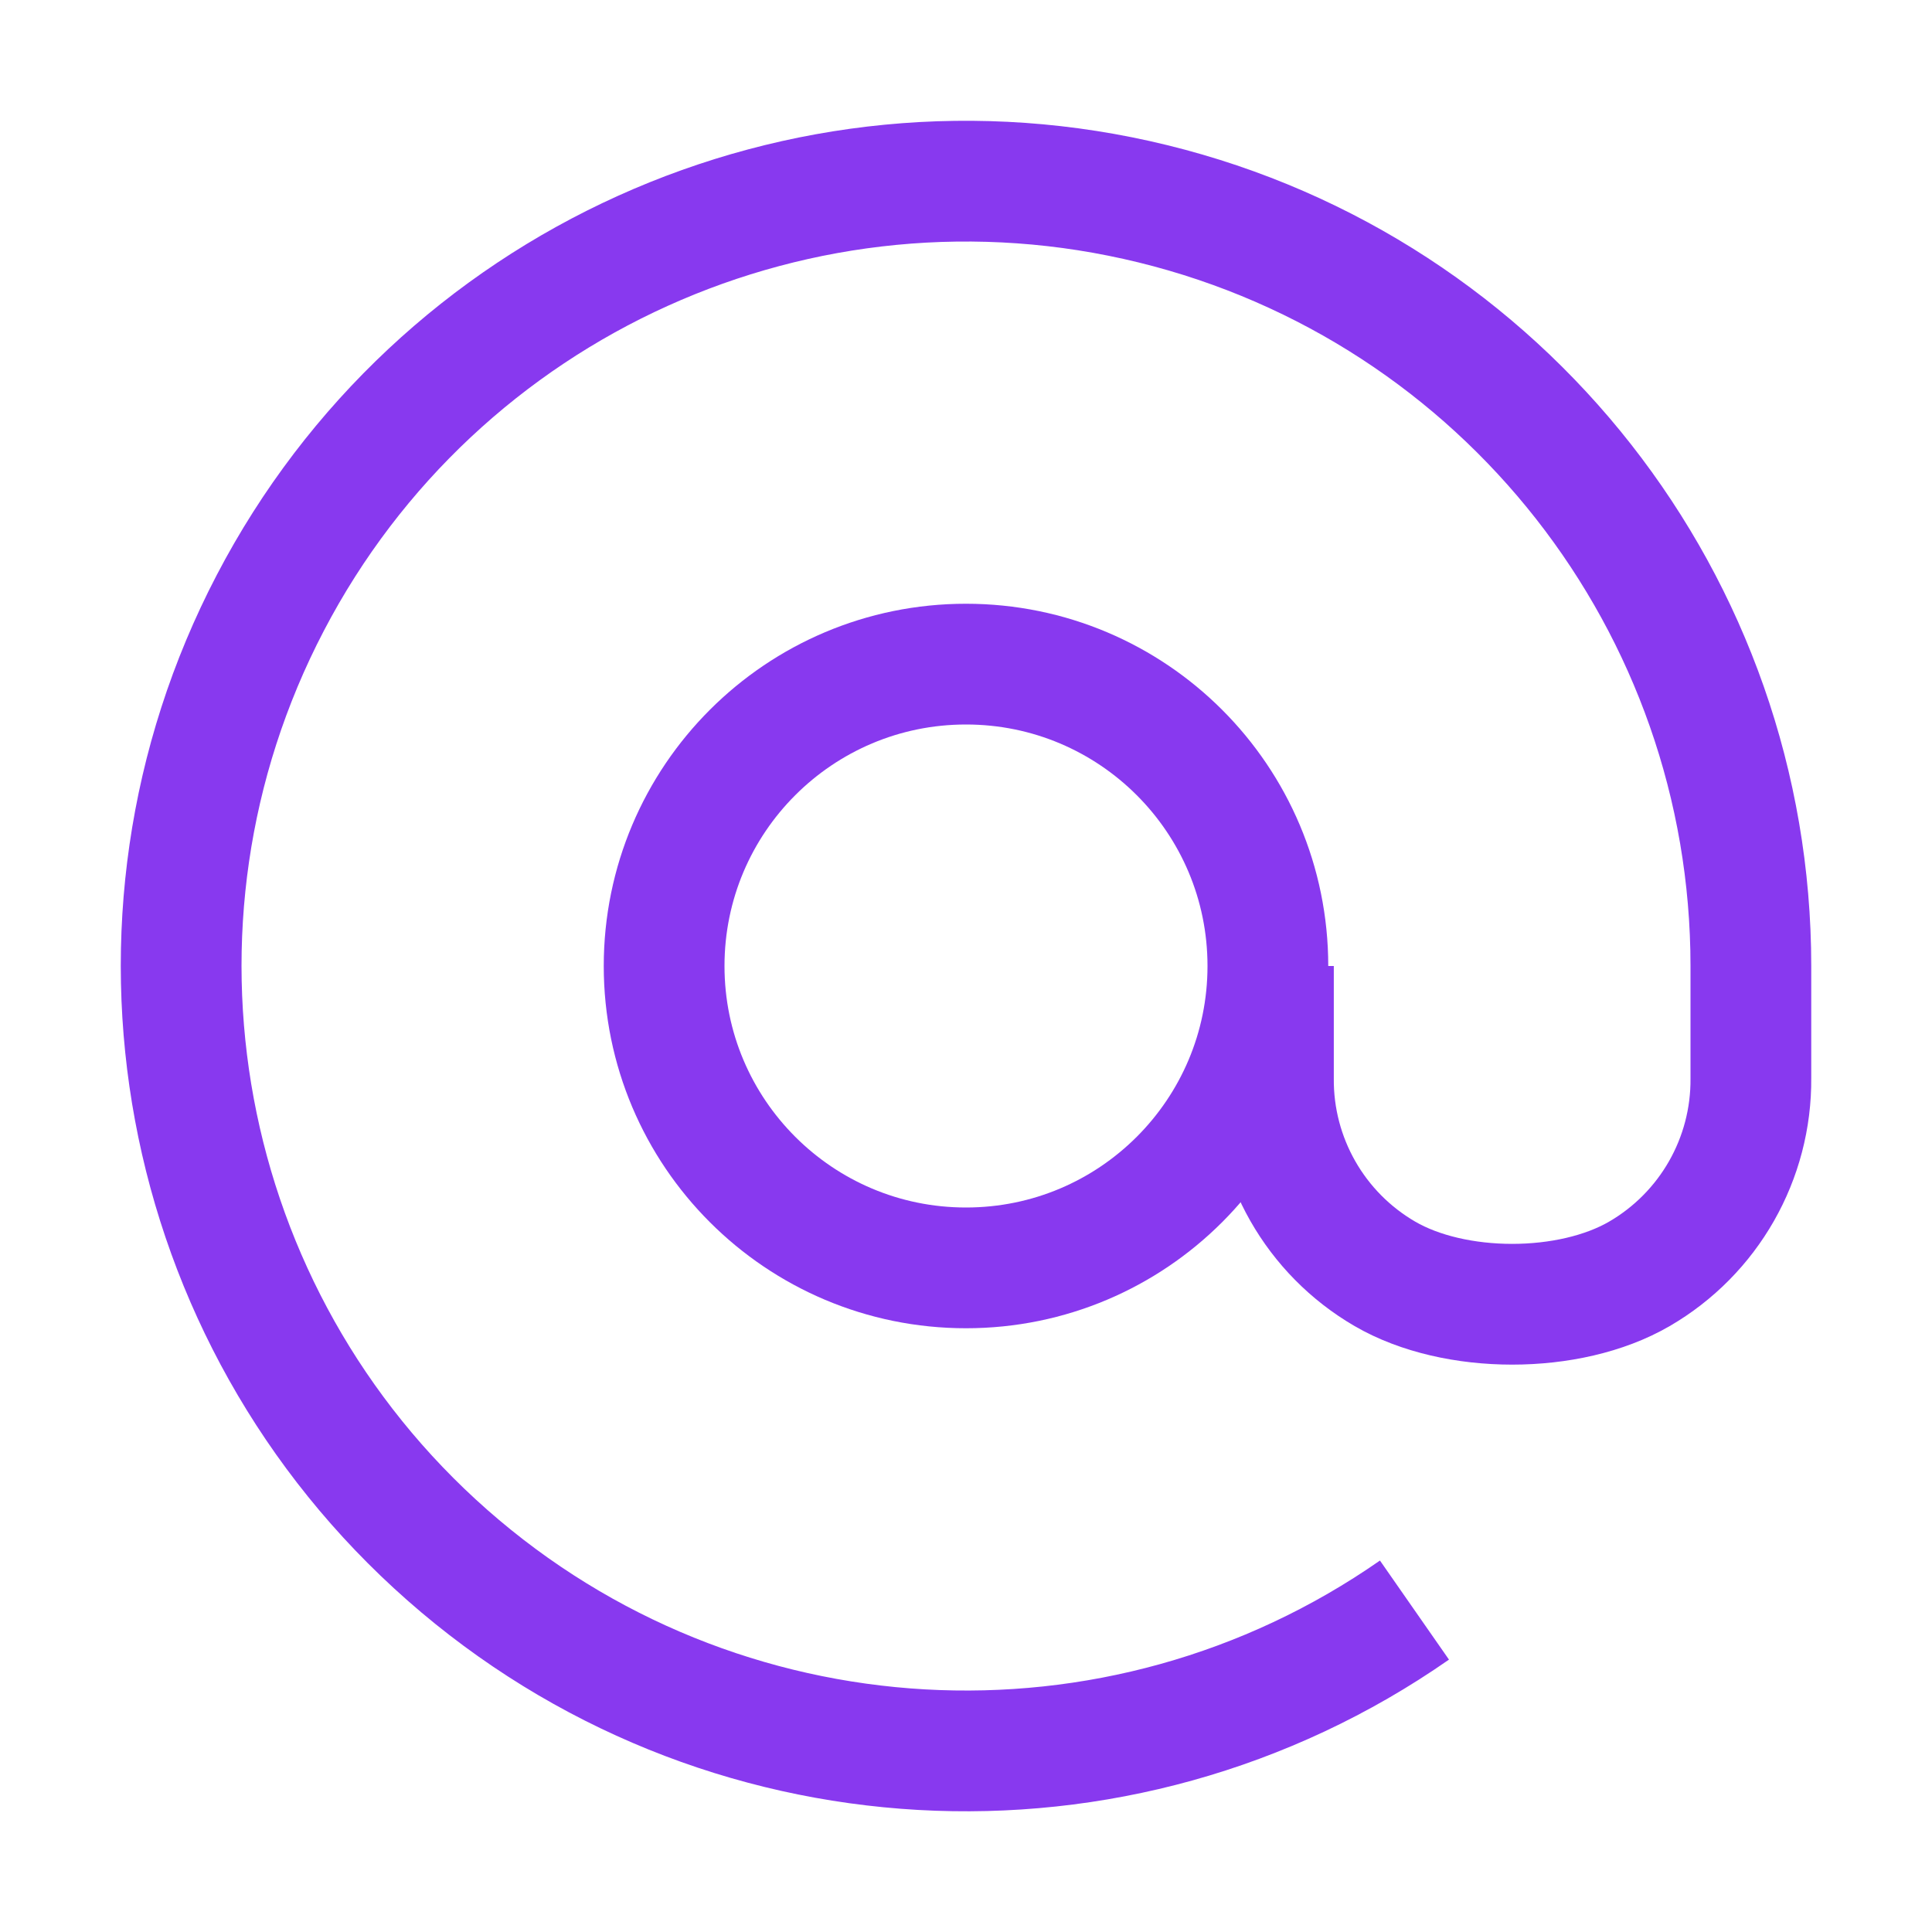
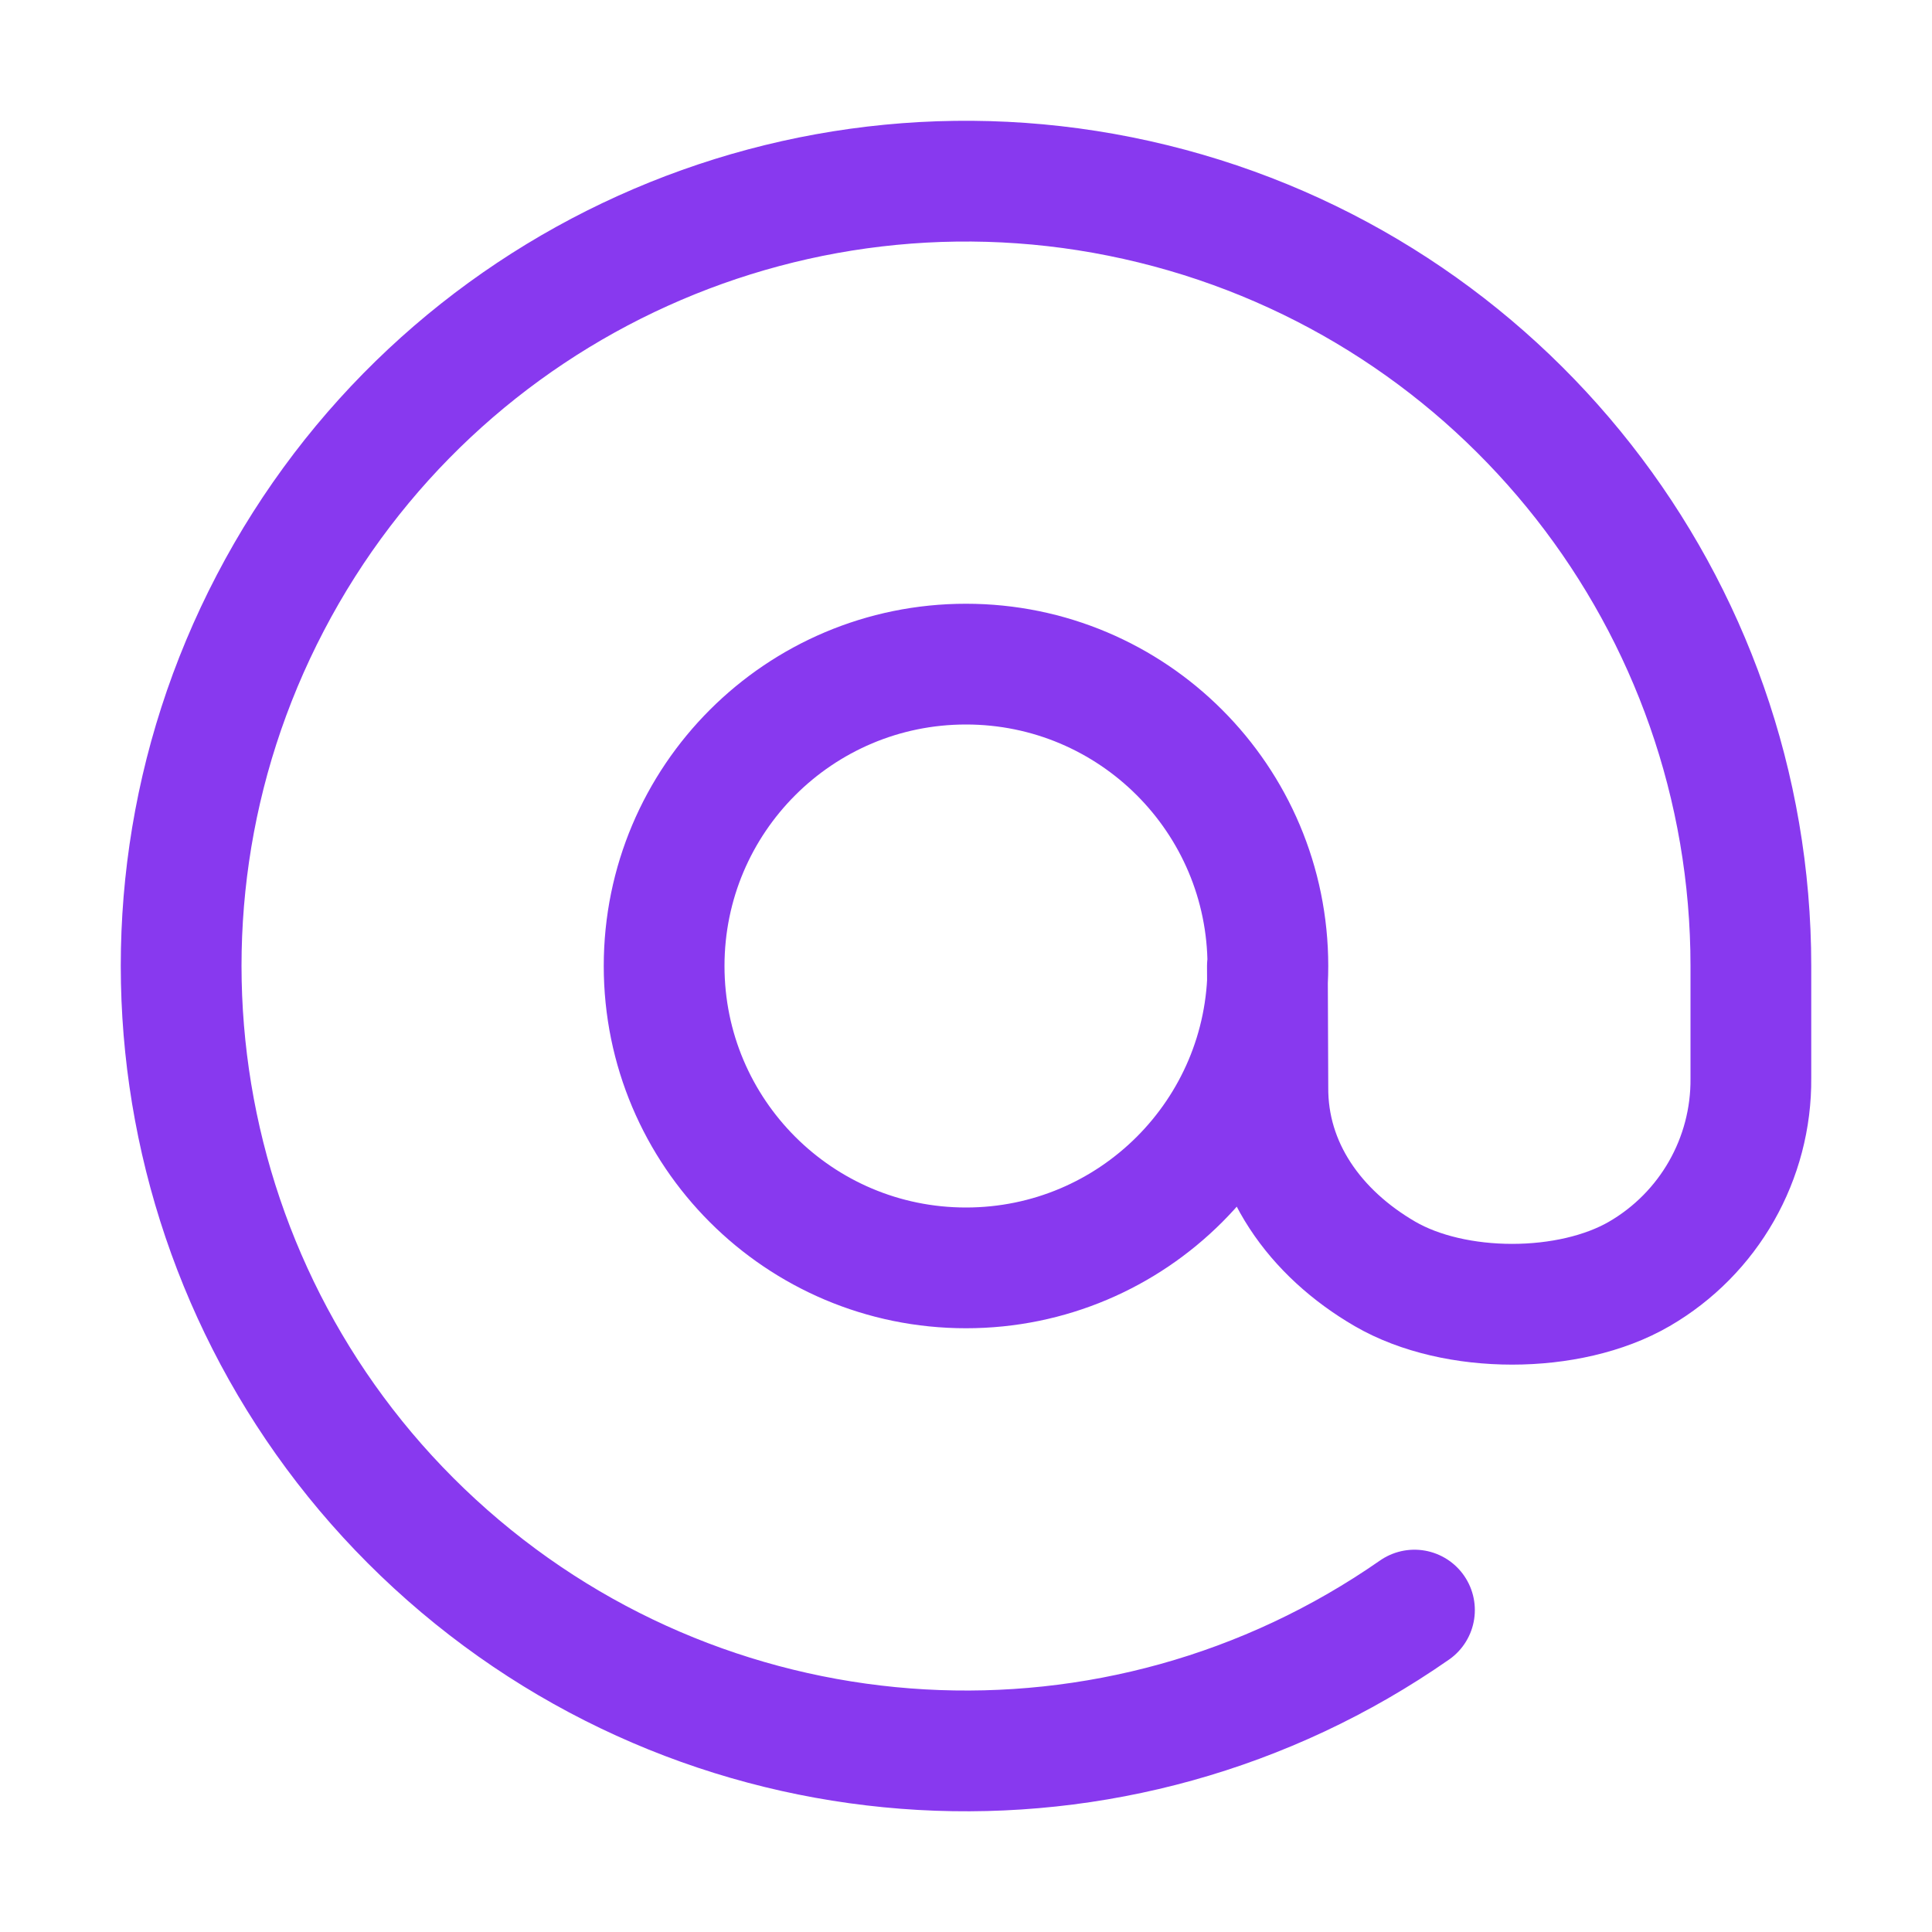
<svg xmlns="http://www.w3.org/2000/svg" width="16px" height="16px" viewBox="0 0 16 16" version="1.1">
-   <g id="razor" stroke="none" stroke-width="1" fill="none" fill-rule="evenodd">
-     <path d="M10.5,8 C10.5,9.381 9.381,10.5 8,10.5 C6.619,10.5 5.5,9.381 5.5,8 C5.5,6.619 6.619,5.5 8,5.5 C9.381,5.5 10.5,6.619 10.5,8 L10.5,8 Z" id="Path" stroke="#8839EF" />
-     <path d="M10.546,8 L10.546,8.928 C10.54,9.596 10.893,10.215 11.47,10.55 C12.047,10.885 12.999,10.885 13.576,10.55 C14.153,10.215 14.506,9.596 14.5,8.928 L14.5,8 C14.5,5.007 12.456,2.401 9.549,1.688 C6.642,0.975 3.624,2.339 2.239,4.992 C0.853,7.645 1.459,10.901 3.705,12.879 C5.951,14.857 9.258,15.045 11.714,13.334" id="Path" stroke="#8839EF" />
+   <g id="razor" stroke="none" stroke-width="1" fill="none" fill-rule="evenodd" stroke-linecap="round">
+     <path d="M10.496,8 L10.5,9 C10.494,9.667 10.893,10.215 11.47,10.55 C12.047,10.885 12.999,10.885 13.576,10.55 C14.153,10.215 14.506,9.596 14.5,8.928 L14.5,8 C14.5,5.007 12.456,2.401 9.549,1.688 C6.642,0.975 3.624,2.339 2.239,4.992 C0.853,7.645 1.459,10.901 3.705,12.879 C5.951,14.857 9.258,15.045 11.714,13.334 M10.5,8 C10.5,9.381 9.381,10.5 8,10.5 C6.619,10.5 5.5,9.381 5.5,8 C5.5,6.619 6.619,5.5 8,5.5 C9.381,5.5 10.5,6.619 10.5,8 L10.5,8 Z" id="Combined-Shape" stroke="#8839EF" />
  </g>
</svg>
